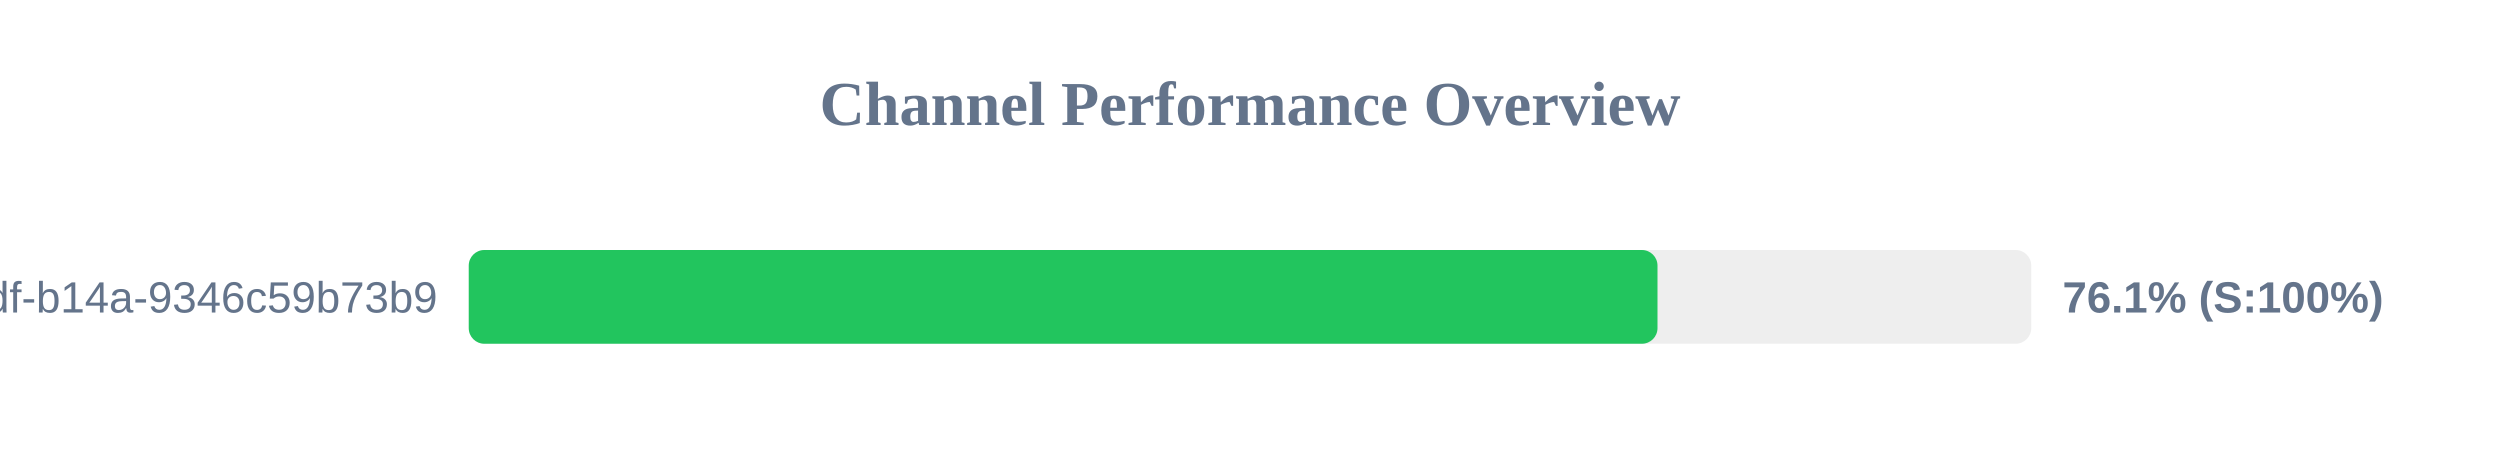
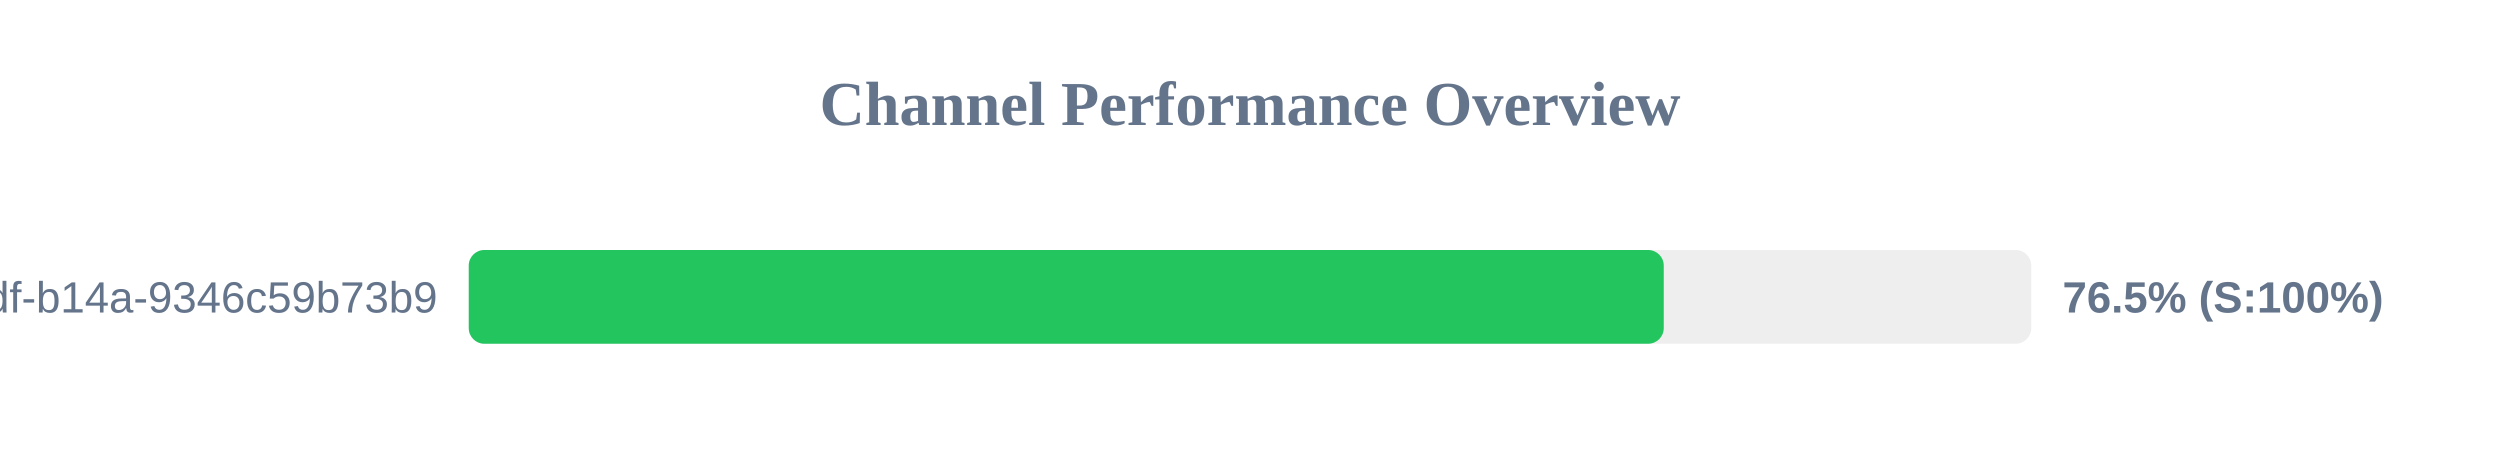
<svg xmlns="http://www.w3.org/2000/svg" width="800" height="150" version="1.1">
  <style>
        .row { font: 14px Arial; fill: #64748b; }
        .score { font: bold 14px Arial; fill: #64748b; }
    </style>
  <text x="400" y="40" text-anchor="middle" font-size="20px" font-weight="bold" fill="#64748b">Channel Performance Overview</text>
  <rect x="150" y="80" width="500" height="30" fill="#eee" rx="5" />
-   <rect x="150" y="80" width="380.4" height="30" fill="#22c55e" rx="5" />
+   <rect x="150" y="80" width="382.4" height="30" fill="#22c55e" rx="5" />
  <text x="140" y="100" text-anchor="end" class="row">?uuid=55ca7a9e-cf90-49df-b14a-9346c59b73b9</text>
-   <text x="660" y="100" text-anchor="start" class="score">76.1% (S:100%)</text>
+   <text x="660" y="100" text-anchor="start" class="score">76.5% (S:100%)</text>
</svg>
